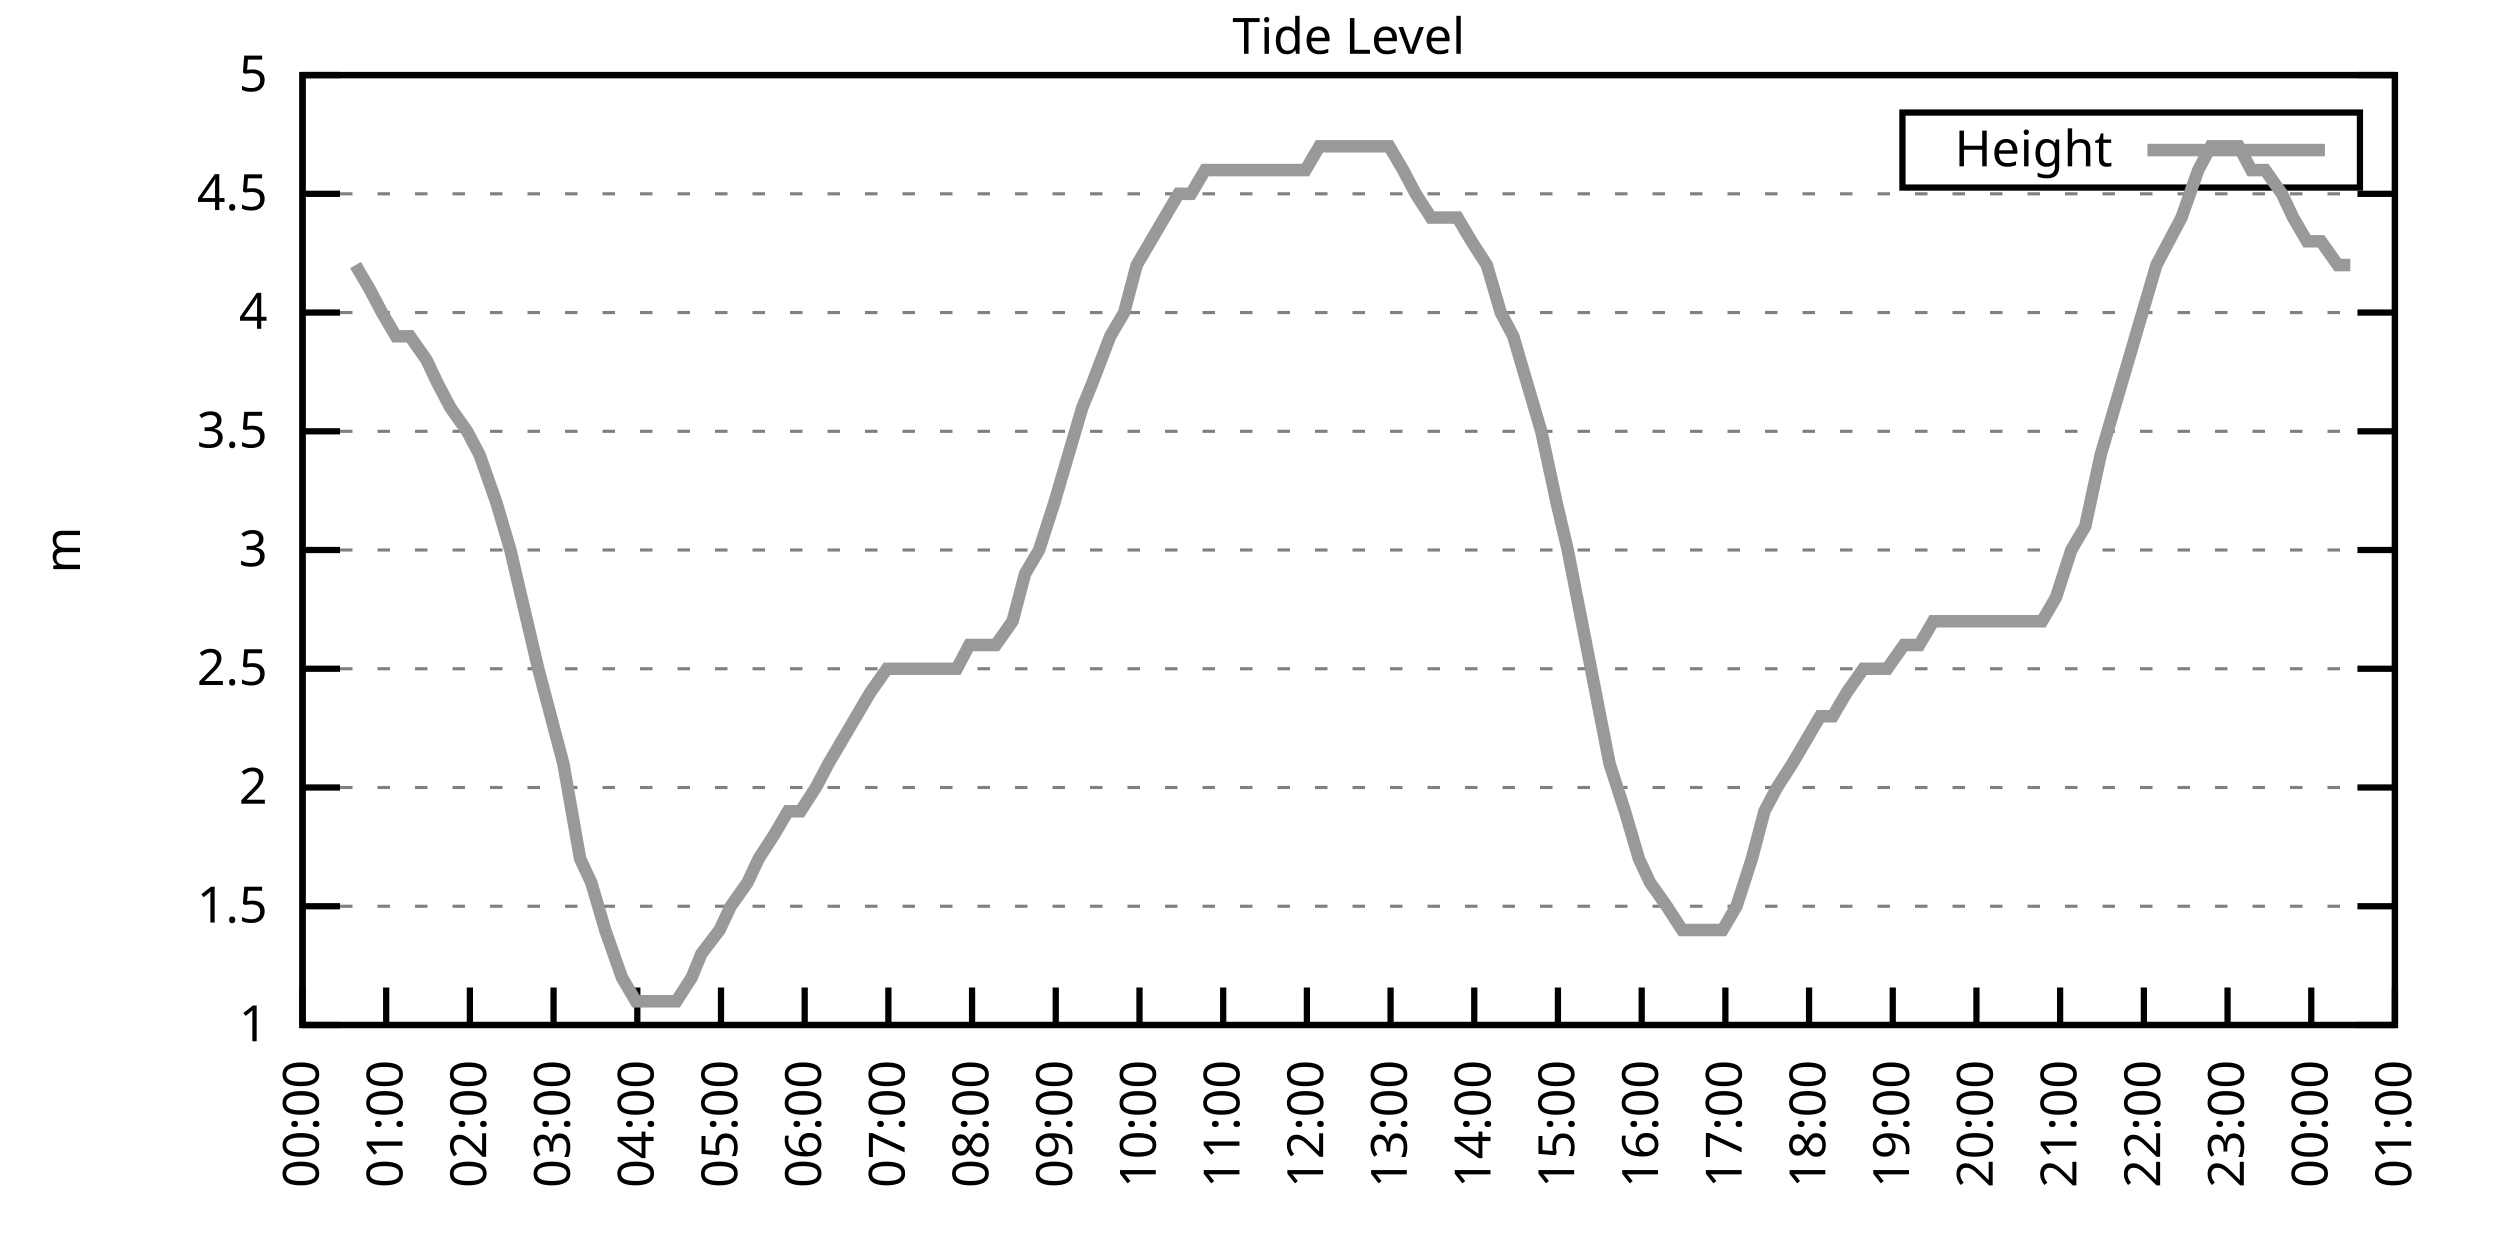
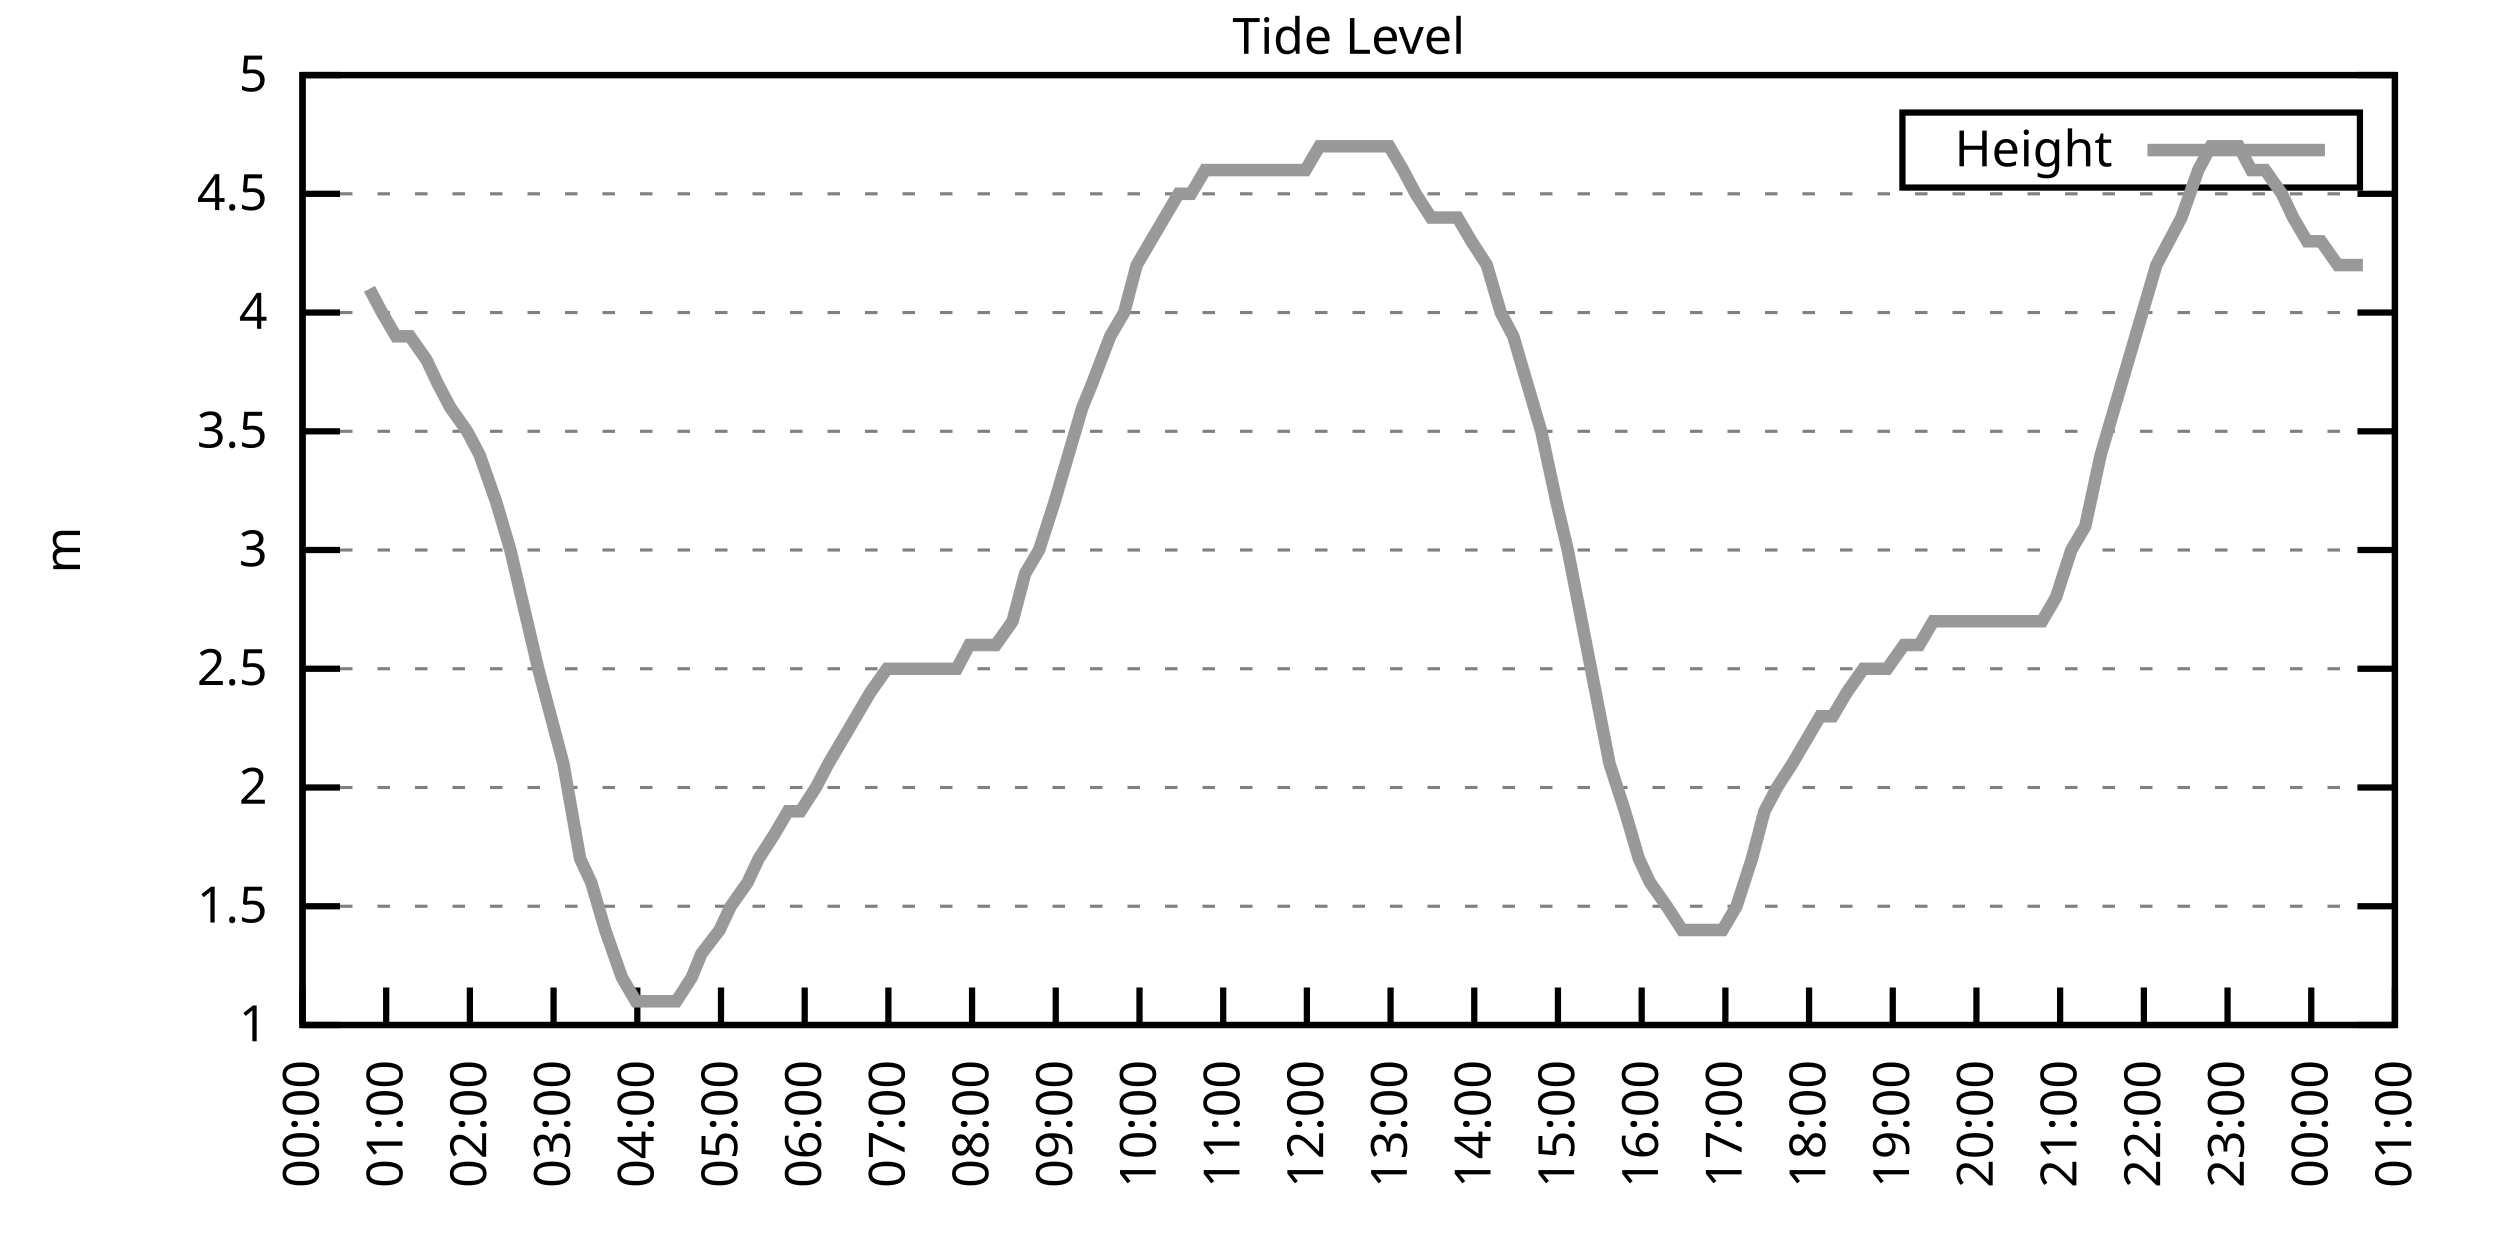
<svg xmlns="http://www.w3.org/2000/svg" xmlns:xlink="http://www.w3.org/1999/xlink" width="400" height="200" viewBox="0 0 400 200">
  <g id="gnuplot_canvas">
    <rect x="0" y="0" width="400" height="200" fill="none" />
    <defs>
      <circle id="gpDot" r="0.5" stroke-width="0.5" stroke="currentColor" />
      <path id="gpPt0" stroke-width="0.333" stroke="currentColor" d="M-1,0 h2 M0,-1 v2" />
      <path id="gpPt1" stroke-width="0.333" stroke="currentColor" d="M-1,-1 L1,1 M1,-1 L-1,1" />
      <path id="gpPt2" stroke-width="0.333" stroke="currentColor" d="M-1,0 L1,0 M0,-1 L0,1 M-1,-1 L1,1 M-1,1 L1,-1" />
      <rect id="gpPt3" stroke-width="0.333" stroke="currentColor" x="-1" y="-1" width="2" height="2" />
      <rect id="gpPt4" stroke-width="0.333" stroke="currentColor" fill="currentColor" x="-1" y="-1" width="2" height="2" />
      <circle id="gpPt5" stroke-width="0.333" stroke="currentColor" cx="0" cy="0" r="1" />
      <use xlink:href="#gpPt5" id="gpPt6" fill="currentColor" stroke="none" />
      <path id="gpPt7" stroke-width="0.333" stroke="currentColor" d="M0,-1.33 L-1.33,0.67 L1.33,0.67 z" />
      <use xlink:href="#gpPt7" id="gpPt8" fill="currentColor" stroke="none" />
      <use xlink:href="#gpPt7" id="gpPt9" stroke="currentColor" transform="rotate(180)" />
      <use xlink:href="#gpPt9" id="gpPt10" fill="currentColor" stroke="none" />
      <use xlink:href="#gpPt3" id="gpPt11" stroke="currentColor" transform="rotate(45)" />
      <use xlink:href="#gpPt11" id="gpPt12" fill="currentColor" stroke="none" />
      <path id="gpPt13" stroke-width="0.333" stroke="currentColor" d="M0,1.330 L1.265,0.411 L0.782,-1.067 L-0.782,-1.076 L-1.265,0.411 z" />
      <use xlink:href="#gpPt13" id="gpPt14" fill="currentColor" stroke="none" />
      <filter id="textbox" filterUnits="objectBoundingBox" x="0" y="0" height="1" width="1">
        <feFlood flood-color="white" flood-opacity="1" result="bgnd" />
        <feComposite in="SourceGraphic" in2="bgnd" operator="atop" />
      </filter>
      <filter id="greybox" filterUnits="objectBoundingBox" x="0" y="0" height="1" width="1">
        <feFlood flood-color="lightgrey" flood-opacity="1" result="grey" />
        <feComposite in="SourceGraphic" in2="grey" operator="atop" />
      </filter>
    </defs>
    <g fill="none" color="white" stroke="currentColor" stroke-width="1.00" stroke-linecap="butt" stroke-linejoin="miter">
</g>
    <g fill="none" color="black" stroke="currentColor" stroke-width="1.00" stroke-linecap="butt" stroke-linejoin="miter">
      <g stroke="none" shape-rendering="crispEdges">
        <polygon fill="rgb(255, 255, 255)" points="48.40,164.00 383.18,164.00 383.18,12.02 48.40,12.02 " />
      </g>
    </g>
    <g fill="none" color="black" stroke="currentColor" stroke-width="1.00" stroke-linecap="butt" stroke-linejoin="miter">
</g>
    <g fill="none" color="black" stroke="black" stroke-width="0.50" stroke-linecap="butt" stroke-linejoin="miter">
</g>
    <g fill="none" color="gray" stroke="currentColor" stroke-width="0.50" stroke-linecap="butt" stroke-linejoin="miter">
      <path stroke="gray" stroke-dasharray="2,4" class="gridline" d="M48.40,164.00 L383.19,164.00  " />
    </g>
    <g fill="none" color="gray" stroke="gray" stroke-width="1.00" stroke-linecap="butt" stroke-linejoin="miter">
</g>
    <g fill="none" color="black" stroke="currentColor" stroke-width="1.00" stroke-linecap="butt" stroke-linejoin="miter">
      <path stroke="black" d="M48.40,164.00 L54.40,164.00 M383.19,164.00 L377.19,164.00  " />
      <g transform="translate(42.80,166.60)" stroke="none" fill="black" font-family="Sans" font-size="8.00" text-anchor="end">
        <text>
          <tspan font-family="Sans"> 1</tspan>
        </text>
      </g>
    </g>
    <g fill="none" color="black" stroke="currentColor" stroke-width="1.00" stroke-linecap="butt" stroke-linejoin="miter">
</g>
    <g fill="none" color="black" stroke="black" stroke-width="0.50" stroke-linecap="butt" stroke-linejoin="miter">
</g>
    <g fill="none" color="gray" stroke="currentColor" stroke-width="0.50" stroke-linecap="butt" stroke-linejoin="miter">
      <path stroke="gray" stroke-dasharray="2,4" class="gridline" d="M48.40,145.00 L383.19,145.00  " />
    </g>
    <g fill="none" color="gray" stroke="gray" stroke-width="1.00" stroke-linecap="butt" stroke-linejoin="miter">
</g>
    <g fill="none" color="black" stroke="currentColor" stroke-width="1.00" stroke-linecap="butt" stroke-linejoin="miter">
      <path stroke="black" d="M48.40,145.00 L54.40,145.00 M383.19,145.00 L377.19,145.00  " />
      <g transform="translate(42.80,147.60)" stroke="none" fill="black" font-family="Sans" font-size="8.00" text-anchor="end">
        <text>
          <tspan font-family="Sans"> 1.5</tspan>
        </text>
      </g>
    </g>
    <g fill="none" color="black" stroke="currentColor" stroke-width="1.00" stroke-linecap="butt" stroke-linejoin="miter">
</g>
    <g fill="none" color="black" stroke="black" stroke-width="0.50" stroke-linecap="butt" stroke-linejoin="miter">
</g>
    <g fill="none" color="gray" stroke="currentColor" stroke-width="0.50" stroke-linecap="butt" stroke-linejoin="miter">
      <path stroke="gray" stroke-dasharray="2,4" class="gridline" d="M48.40,126.00 L383.19,126.00  " />
    </g>
    <g fill="none" color="gray" stroke="gray" stroke-width="1.00" stroke-linecap="butt" stroke-linejoin="miter">
</g>
    <g fill="none" color="black" stroke="currentColor" stroke-width="1.00" stroke-linecap="butt" stroke-linejoin="miter">
      <path stroke="black" d="M48.40,126.00 L54.40,126.00 M383.19,126.00 L377.19,126.00  " />
      <g transform="translate(42.80,128.60)" stroke="none" fill="black" font-family="Sans" font-size="8.00" text-anchor="end">
        <text>
          <tspan font-family="Sans"> 2</tspan>
        </text>
      </g>
    </g>
    <g fill="none" color="black" stroke="currentColor" stroke-width="1.00" stroke-linecap="butt" stroke-linejoin="miter">
</g>
    <g fill="none" color="black" stroke="black" stroke-width="0.50" stroke-linecap="butt" stroke-linejoin="miter">
</g>
    <g fill="none" color="gray" stroke="currentColor" stroke-width="0.50" stroke-linecap="butt" stroke-linejoin="miter">
      <path stroke="gray" stroke-dasharray="2,4" class="gridline" d="M48.40,107.00 L383.19,107.00  " />
    </g>
    <g fill="none" color="gray" stroke="gray" stroke-width="1.00" stroke-linecap="butt" stroke-linejoin="miter">
</g>
    <g fill="none" color="black" stroke="currentColor" stroke-width="1.00" stroke-linecap="butt" stroke-linejoin="miter">
      <path stroke="black" d="M48.40,107.00 L54.40,107.00 M383.19,107.00 L377.19,107.00  " />
      <g transform="translate(42.80,109.60)" stroke="none" fill="black" font-family="Sans" font-size="8.00" text-anchor="end">
        <text>
          <tspan font-family="Sans"> 2.5</tspan>
        </text>
      </g>
    </g>
    <g fill="none" color="black" stroke="currentColor" stroke-width="1.00" stroke-linecap="butt" stroke-linejoin="miter">
</g>
    <g fill="none" color="black" stroke="black" stroke-width="0.50" stroke-linecap="butt" stroke-linejoin="miter">
</g>
    <g fill="none" color="gray" stroke="currentColor" stroke-width="0.50" stroke-linecap="butt" stroke-linejoin="miter">
      <path stroke="gray" stroke-dasharray="2,4" class="gridline" d="M48.40,88.00 L383.19,88.00  " />
    </g>
    <g fill="none" color="gray" stroke="gray" stroke-width="1.00" stroke-linecap="butt" stroke-linejoin="miter">
</g>
    <g fill="none" color="black" stroke="currentColor" stroke-width="1.00" stroke-linecap="butt" stroke-linejoin="miter">
      <path stroke="black" d="M48.40,88.00 L54.40,88.00 M383.19,88.00 L377.19,88.00  " />
      <g transform="translate(42.80,90.60)" stroke="none" fill="black" font-family="Sans" font-size="8.00" text-anchor="end">
        <text>
          <tspan font-family="Sans"> 3</tspan>
        </text>
      </g>
    </g>
    <g fill="none" color="black" stroke="currentColor" stroke-width="1.00" stroke-linecap="butt" stroke-linejoin="miter">
</g>
    <g fill="none" color="black" stroke="black" stroke-width="0.50" stroke-linecap="butt" stroke-linejoin="miter">
</g>
    <g fill="none" color="gray" stroke="currentColor" stroke-width="0.50" stroke-linecap="butt" stroke-linejoin="miter">
      <path stroke="gray" stroke-dasharray="2,4" class="gridline" d="M48.40,69.01 L383.19,69.01  " />
    </g>
    <g fill="none" color="gray" stroke="gray" stroke-width="1.00" stroke-linecap="butt" stroke-linejoin="miter">
</g>
    <g fill="none" color="black" stroke="currentColor" stroke-width="1.00" stroke-linecap="butt" stroke-linejoin="miter">
      <path stroke="black" d="M48.40,69.01 L54.40,69.01 M383.19,69.01 L377.19,69.01  " />
      <g transform="translate(42.80,71.61)" stroke="none" fill="black" font-family="Sans" font-size="8.00" text-anchor="end">
        <text>
          <tspan font-family="Sans"> 3.5</tspan>
        </text>
      </g>
    </g>
    <g fill="none" color="black" stroke="currentColor" stroke-width="1.00" stroke-linecap="butt" stroke-linejoin="miter">
</g>
    <g fill="none" color="black" stroke="black" stroke-width="0.50" stroke-linecap="butt" stroke-linejoin="miter">
</g>
    <g fill="none" color="gray" stroke="currentColor" stroke-width="0.50" stroke-linecap="butt" stroke-linejoin="miter">
      <path stroke="gray" stroke-dasharray="2,4" class="gridline" d="M48.40,50.01 L383.19,50.01  " />
    </g>
    <g fill="none" color="gray" stroke="gray" stroke-width="1.00" stroke-linecap="butt" stroke-linejoin="miter">
</g>
    <g fill="none" color="black" stroke="currentColor" stroke-width="1.00" stroke-linecap="butt" stroke-linejoin="miter">
      <path stroke="black" d="M48.40,50.01 L54.40,50.01 M383.19,50.01 L377.19,50.01  " />
      <g transform="translate(42.80,52.61)" stroke="none" fill="black" font-family="Sans" font-size="8.00" text-anchor="end">
        <text>
          <tspan font-family="Sans"> 4</tspan>
        </text>
      </g>
    </g>
    <g fill="none" color="black" stroke="currentColor" stroke-width="1.00" stroke-linecap="butt" stroke-linejoin="miter">
</g>
    <g fill="none" color="black" stroke="black" stroke-width="0.50" stroke-linecap="butt" stroke-linejoin="miter">
</g>
    <g fill="none" color="gray" stroke="currentColor" stroke-width="0.50" stroke-linecap="butt" stroke-linejoin="miter">
      <path stroke="gray" stroke-dasharray="2,4" class="gridline" d="M48.40,31.01 L383.19,31.01  " />
    </g>
    <g fill="none" color="gray" stroke="gray" stroke-width="1.00" stroke-linecap="butt" stroke-linejoin="miter">
</g>
    <g fill="none" color="black" stroke="currentColor" stroke-width="1.00" stroke-linecap="butt" stroke-linejoin="miter">
      <path stroke="black" d="M48.40,31.01 L54.40,31.01 M383.19,31.01 L377.19,31.01  " />
      <g transform="translate(42.80,33.61)" stroke="none" fill="black" font-family="Sans" font-size="8.00" text-anchor="end">
        <text>
          <tspan font-family="Sans"> 4.5</tspan>
        </text>
      </g>
    </g>
    <g fill="none" color="black" stroke="currentColor" stroke-width="1.00" stroke-linecap="butt" stroke-linejoin="miter">
</g>
    <g fill="none" color="black" stroke="black" stroke-width="0.50" stroke-linecap="butt" stroke-linejoin="miter">
</g>
    <g fill="none" color="gray" stroke="currentColor" stroke-width="0.50" stroke-linecap="butt" stroke-linejoin="miter">
      <path stroke="gray" stroke-dasharray="2,4" class="gridline" d="M48.40,12.01 L383.19,12.01  " />
    </g>
    <g fill="none" color="gray" stroke="gray" stroke-width="1.00" stroke-linecap="butt" stroke-linejoin="miter">
</g>
    <g fill="none" color="black" stroke="currentColor" stroke-width="1.00" stroke-linecap="butt" stroke-linejoin="miter">
      <path stroke="black" d="M48.40,12.01 L54.40,12.01 M383.19,12.01 L377.19,12.01  " />
      <g transform="translate(42.80,14.61)" stroke="none" fill="black" font-family="Sans" font-size="8.00" text-anchor="end">
        <text>
          <tspan font-family="Sans"> 5</tspan>
        </text>
      </g>
    </g>
    <g fill="none" color="black" stroke="currentColor" stroke-width="1.00" stroke-linecap="butt" stroke-linejoin="miter">
      <path stroke="black" d="M48.40,164.00 L48.40,158.00  " />
      <g transform="translate(51.00,169.60) rotate(270.00)" stroke="none" fill="black" font-family="Sans" font-size="8.00" text-anchor="end">
        <text>
          <tspan font-family="Sans">00:00</tspan>
        </text>
      </g>
    </g>
    <g fill="none" color="black" stroke="currentColor" stroke-width="1.00" stroke-linecap="butt" stroke-linejoin="miter">
      <path stroke="black" d="M61.79,164.00 L61.79,158.00  " />
      <g transform="translate(64.39,169.60) rotate(270.00)" stroke="none" fill="black" font-family="Sans" font-size="8.00" text-anchor="end">
        <text>
          <tspan font-family="Sans">01:00</tspan>
        </text>
      </g>
    </g>
    <g fill="none" color="black" stroke="currentColor" stroke-width="1.00" stroke-linecap="butt" stroke-linejoin="miter">
      <path stroke="black" d="M75.18,164.00 L75.18,158.00  " />
      <g transform="translate(77.78,169.60) rotate(270.00)" stroke="none" fill="black" font-family="Sans" font-size="8.00" text-anchor="end">
        <text>
          <tspan font-family="Sans">02:00</tspan>
        </text>
      </g>
    </g>
    <g fill="none" color="black" stroke="currentColor" stroke-width="1.00" stroke-linecap="butt" stroke-linejoin="miter">
      <path stroke="black" d="M88.57,164.00 L88.57,158.00  " />
      <g transform="translate(91.17,169.60) rotate(270.00)" stroke="none" fill="black" font-family="Sans" font-size="8.00" text-anchor="end">
        <text>
          <tspan font-family="Sans">03:00</tspan>
        </text>
      </g>
    </g>
    <g fill="none" color="black" stroke="currentColor" stroke-width="1.00" stroke-linecap="butt" stroke-linejoin="miter">
      <path stroke="black" d="M101.97,164.00 L101.97,158.00  " />
      <g transform="translate(104.57,169.60) rotate(270.00)" stroke="none" fill="black" font-family="Sans" font-size="8.00" text-anchor="end">
        <text>
          <tspan font-family="Sans">04:00</tspan>
        </text>
      </g>
    </g>
    <g fill="none" color="black" stroke="currentColor" stroke-width="1.00" stroke-linecap="butt" stroke-linejoin="miter">
      <path stroke="black" d="M115.36,164.00 L115.36,158.00  " />
      <g transform="translate(117.96,169.60) rotate(270.00)" stroke="none" fill="black" font-family="Sans" font-size="8.00" text-anchor="end">
        <text>
          <tspan font-family="Sans">05:00</tspan>
        </text>
      </g>
    </g>
    <g fill="none" color="black" stroke="currentColor" stroke-width="1.00" stroke-linecap="butt" stroke-linejoin="miter">
      <path stroke="black" d="M128.75,164.00 L128.75,158.00  " />
      <g transform="translate(131.35,169.60) rotate(270.00)" stroke="none" fill="black" font-family="Sans" font-size="8.00" text-anchor="end">
        <text>
          <tspan font-family="Sans">06:00</tspan>
        </text>
      </g>
    </g>
    <g fill="none" color="black" stroke="currentColor" stroke-width="1.00" stroke-linecap="butt" stroke-linejoin="miter">
      <path stroke="black" d="M142.14,164.00 L142.14,158.00  " />
      <g transform="translate(144.74,169.60) rotate(270.00)" stroke="none" fill="black" font-family="Sans" font-size="8.00" text-anchor="end">
        <text>
          <tspan font-family="Sans">07:00</tspan>
        </text>
      </g>
    </g>
    <g fill="none" color="black" stroke="currentColor" stroke-width="1.00" stroke-linecap="butt" stroke-linejoin="miter">
      <path stroke="black" d="M155.53,164.00 L155.53,158.00  " />
      <g transform="translate(158.13,169.60) rotate(270.00)" stroke="none" fill="black" font-family="Sans" font-size="8.00" text-anchor="end">
        <text>
          <tspan font-family="Sans">08:00</tspan>
        </text>
      </g>
    </g>
    <g fill="none" color="black" stroke="currentColor" stroke-width="1.00" stroke-linecap="butt" stroke-linejoin="miter">
      <path stroke="black" d="M168.92,164.00 L168.92,158.00  " />
      <g transform="translate(171.52,169.60) rotate(270.00)" stroke="none" fill="black" font-family="Sans" font-size="8.00" text-anchor="end">
        <text>
          <tspan font-family="Sans">09:00</tspan>
        </text>
      </g>
    </g>
    <g fill="none" color="black" stroke="currentColor" stroke-width="1.00" stroke-linecap="butt" stroke-linejoin="miter">
      <path stroke="black" d="M182.32,164.00 L182.32,158.00  " />
      <g transform="translate(184.92,169.60) rotate(270.00)" stroke="none" fill="black" font-family="Sans" font-size="8.00" text-anchor="end">
        <text>
          <tspan font-family="Sans">10:00</tspan>
        </text>
      </g>
    </g>
    <g fill="none" color="black" stroke="currentColor" stroke-width="1.00" stroke-linecap="butt" stroke-linejoin="miter">
      <path stroke="black" d="M195.71,164.00 L195.71,158.00  " />
      <g transform="translate(198.31,169.60) rotate(270.00)" stroke="none" fill="black" font-family="Sans" font-size="8.00" text-anchor="end">
        <text>
          <tspan font-family="Sans">11:00</tspan>
        </text>
      </g>
    </g>
    <g fill="none" color="black" stroke="currentColor" stroke-width="1.00" stroke-linecap="butt" stroke-linejoin="miter">
      <path stroke="black" d="M209.10,164.00 L209.10,158.00  " />
      <g transform="translate(211.70,169.60) rotate(270.00)" stroke="none" fill="black" font-family="Sans" font-size="8.00" text-anchor="end">
        <text>
          <tspan font-family="Sans">12:00</tspan>
        </text>
      </g>
    </g>
    <g fill="none" color="black" stroke="currentColor" stroke-width="1.00" stroke-linecap="butt" stroke-linejoin="miter">
      <path stroke="black" d="M222.49,164.00 L222.49,158.00  " />
      <g transform="translate(225.09,169.60) rotate(270.00)" stroke="none" fill="black" font-family="Sans" font-size="8.00" text-anchor="end">
        <text>
          <tspan font-family="Sans">13:00</tspan>
        </text>
      </g>
    </g>
    <g fill="none" color="black" stroke="currentColor" stroke-width="1.00" stroke-linecap="butt" stroke-linejoin="miter">
      <path stroke="black" d="M235.88,164.00 L235.88,158.00  " />
      <g transform="translate(238.48,169.60) rotate(270.00)" stroke="none" fill="black" font-family="Sans" font-size="8.00" text-anchor="end">
        <text>
          <tspan font-family="Sans">14:00</tspan>
        </text>
      </g>
    </g>
    <g fill="none" color="black" stroke="currentColor" stroke-width="1.00" stroke-linecap="butt" stroke-linejoin="miter">
      <path stroke="black" d="M249.27,164.00 L249.27,158.00  " />
      <g transform="translate(251.87,169.60) rotate(270.00)" stroke="none" fill="black" font-family="Sans" font-size="8.00" text-anchor="end">
        <text>
          <tspan font-family="Sans">15:00</tspan>
        </text>
      </g>
    </g>
    <g fill="none" color="black" stroke="currentColor" stroke-width="1.00" stroke-linecap="butt" stroke-linejoin="miter">
      <path stroke="black" d="M262.67,164.00 L262.67,158.00  " />
      <g transform="translate(265.27,169.60) rotate(270.00)" stroke="none" fill="black" font-family="Sans" font-size="8.00" text-anchor="end">
        <text>
          <tspan font-family="Sans">16:00</tspan>
        </text>
      </g>
    </g>
    <g fill="none" color="black" stroke="currentColor" stroke-width="1.00" stroke-linecap="butt" stroke-linejoin="miter">
      <path stroke="black" d="M276.06,164.00 L276.06,158.00  " />
      <g transform="translate(278.66,169.60) rotate(270.00)" stroke="none" fill="black" font-family="Sans" font-size="8.00" text-anchor="end">
        <text>
          <tspan font-family="Sans">17:00</tspan>
        </text>
      </g>
    </g>
    <g fill="none" color="black" stroke="currentColor" stroke-width="1.00" stroke-linecap="butt" stroke-linejoin="miter">
      <path stroke="black" d="M289.45,164.00 L289.45,158.00  " />
      <g transform="translate(292.05,169.60) rotate(270.00)" stroke="none" fill="black" font-family="Sans" font-size="8.00" text-anchor="end">
        <text>
          <tspan font-family="Sans">18:00</tspan>
        </text>
      </g>
    </g>
    <g fill="none" color="black" stroke="currentColor" stroke-width="1.00" stroke-linecap="butt" stroke-linejoin="miter">
      <path stroke="black" d="M302.84,164.00 L302.84,158.00  " />
      <g transform="translate(305.44,169.60) rotate(270.00)" stroke="none" fill="black" font-family="Sans" font-size="8.00" text-anchor="end">
        <text>
          <tspan font-family="Sans">19:00</tspan>
        </text>
      </g>
    </g>
    <g fill="none" color="black" stroke="currentColor" stroke-width="1.00" stroke-linecap="butt" stroke-linejoin="miter">
      <path stroke="black" d="M316.23,164.00 L316.23,158.00  " />
      <g transform="translate(318.83,169.60) rotate(270.00)" stroke="none" fill="black" font-family="Sans" font-size="8.00" text-anchor="end">
        <text>
          <tspan font-family="Sans">20:00</tspan>
        </text>
      </g>
    </g>
    <g fill="none" color="black" stroke="currentColor" stroke-width="1.00" stroke-linecap="butt" stroke-linejoin="miter">
      <path stroke="black" d="M329.62,164.00 L329.62,158.00  " />
      <g transform="translate(332.22,169.60) rotate(270.00)" stroke="none" fill="black" font-family="Sans" font-size="8.00" text-anchor="end">
        <text>
          <tspan font-family="Sans">21:00</tspan>
        </text>
      </g>
    </g>
    <g fill="none" color="black" stroke="currentColor" stroke-width="1.00" stroke-linecap="butt" stroke-linejoin="miter">
      <path stroke="black" d="M343.02,164.00 L343.02,158.00  " />
      <g transform="translate(345.62,169.60) rotate(270.00)" stroke="none" fill="black" font-family="Sans" font-size="8.00" text-anchor="end">
        <text>
          <tspan font-family="Sans">22:00</tspan>
        </text>
      </g>
    </g>
    <g fill="none" color="black" stroke="currentColor" stroke-width="1.00" stroke-linecap="butt" stroke-linejoin="miter">
      <path stroke="black" d="M356.41,164.00 L356.41,158.00  " />
      <g transform="translate(359.01,169.60) rotate(270.00)" stroke="none" fill="black" font-family="Sans" font-size="8.00" text-anchor="end">
        <text>
          <tspan font-family="Sans">23:00</tspan>
        </text>
      </g>
    </g>
    <g fill="none" color="black" stroke="currentColor" stroke-width="1.00" stroke-linecap="butt" stroke-linejoin="miter">
      <path stroke="black" d="M369.80,164.00 L369.80,158.00  " />
      <g transform="translate(372.40,169.60) rotate(270.00)" stroke="none" fill="black" font-family="Sans" font-size="8.00" text-anchor="end">
        <text>
          <tspan font-family="Sans">00:00</tspan>
        </text>
      </g>
    </g>
    <g fill="none" color="black" stroke="currentColor" stroke-width="1.00" stroke-linecap="butt" stroke-linejoin="miter">
      <path stroke="black" d="M383.19,164.00 L383.19,158.00  " />
      <g transform="translate(385.79,169.60) rotate(270.00)" stroke="none" fill="black" font-family="Sans" font-size="8.00" text-anchor="end">
        <text>
          <tspan font-family="Sans">01:00</tspan>
        </text>
      </g>
    </g>
    <g fill="none" color="black" stroke="currentColor" stroke-width="1.00" stroke-linecap="butt" stroke-linejoin="miter">
</g>
    <g fill="none" color="black" stroke="currentColor" stroke-width="1.00" stroke-linecap="butt" stroke-linejoin="miter">
      <path stroke="black" d="M48.40,12.01 L48.40,164.00 L383.19,164.00 L383.19,12.01 L48.40,12.01 Z  " />
    </g>
    <g fill="none" color="black" stroke="currentColor" stroke-width="1.00" stroke-linecap="butt" stroke-linejoin="miter">
</g>
    <g fill="none" color="black" stroke="currentColor" stroke-width="1.00" stroke-linecap="butt" stroke-linejoin="miter">
      <path stroke="black" d="M304.39,30.01 L304.39,18.01 L377.59,18.01 L377.59,30.01 L304.39,30.01 Z  " />
    </g>
    <g id="Tide_level_plot_1">
      <g fill="none" color="white" stroke="black" stroke-width="2.00" stroke-linecap="butt" stroke-linejoin="miter">
</g>
      <g fill="none" color="black" stroke="currentColor" stroke-width="2.00" stroke-linecap="butt" stroke-linejoin="miter">
        <g transform="translate(337.99,26.61)" stroke="none" fill="black" font-family="Sans" font-size="8.00" text-anchor="end">
          <text>
            <tspan font-family="Sans">Height</tspan>
          </text>
        </g>
      </g>
      <g fill="none" color="black" stroke="currentColor" stroke-width="2.00" stroke-linecap="butt" stroke-linejoin="miter">
-         <path stroke="rgb(153, 153, 153)" d="M343.59,24.01 L371.99,24.01 M56.88,42.41 L59.11,46.21 L61.12,50.01 L63.35,53.81 L65.59,53.81 L68.26,57.61   L70.05,61.41 L72.06,65.21 L74.74,69.01 L76.75,72.81 L79.42,80.41 L81.66,88.00 L83.44,95.60 L86.12,107.00   L88.13,114.60 L90.14,122.20 L92.82,137.40 L94.60,141.20 L96.83,148.80 L99.51,156.40 L101.74,160.20 L103.31,160.20   L105.31,160.20 L108.22,160.20 L110.67,156.40 L112.23,152.60 L115.13,148.80 L116.92,145.00 L119.60,141.20 L121.38,137.40   L123.84,133.60 L126.07,129.80 L128.08,129.80 L130.54,126.00 L132.54,122.20 L137.01,114.60 L139.24,110.80 L141.92,107.00   L144.15,107.00 L146.38,107.00 L148.39,107.00 L150.40,107.00 L153.08,107.00 L155.09,103.20 L157.32,103.20 L159.33,103.20   L162.01,99.40 L164.01,91.80 L166.25,88.00 L168.70,80.41 L170.93,72.81 L173.17,65.21 L174.73,61.41 L177.63,53.81   L179.86,50.01 L181.87,42.41 L184.10,38.61 L186.33,34.81 L188.57,31.01 L190.57,31.01 L192.81,27.21 L195.04,27.21   L197.27,27.21 L199.73,27.21 L201.73,27.21 L204.41,27.21 L206.64,27.21 L208.88,27.21 L211.11,23.41 L213.12,23.41   L215.35,23.41 L217.58,23.41 L219.59,23.41 L222.27,23.41 L224.50,27.21 L226.51,31.01 L228.96,34.81 L230.75,34.81   L233.20,34.81 L235.44,38.61 L237.89,42.41 L240.12,50.01 L242.13,53.81 L244.36,61.41 L246.60,69.01 L249.05,80.41   L250.84,88.00 L253.07,99.40 L255.30,110.80 L257.53,122.20 L259.99,129.80 L262.22,137.40 L264.00,141.20 L266.68,145.00   L269.14,148.80 L271.37,148.80 L273.38,148.80 L275.61,148.80 L277.84,145.00 L280.30,137.40 L282.31,129.80 L284.32,126.00   L286.77,122.20 L289.00,118.40 L291.23,114.60 L293.24,114.60 L295.48,110.80 L298.15,107.00 L300.39,107.00 L301.95,107.00   L304.63,103.20 L307.08,103.20 L309.31,99.40 L311.32,99.40 L313.78,99.40 L316.01,99.40 L318.24,99.40 L320.47,99.40   L322.70,99.40 L324.71,99.40 L326.72,99.40 L328.95,95.60 L331.41,88.00 L333.64,84.21 L336.10,72.81 L338.33,65.21   L340.56,57.61 L342.79,50.01 L345.02,42.41 L347.03,38.61 L349.04,34.81 L351.72,27.21 L353.73,23.41 L355.96,23.41   L358.19,23.41 L360.20,27.21 L362.43,27.21 L365.11,31.01 L366.90,34.81 L369.13,38.61 L371.36,38.61 L374.04,42.41   L376.05,42.41  " />
+         <path stroke="rgb(153, 153, 153)" d="M343.59,24.01 L371.99,24.01 M59.11,46.21 L61.12,50.01 L63.35,53.81 L65.59,53.81 L68.26,57.61 L70.05,61.41   L72.06,65.21 L74.74,69.01 L76.75,72.81 L79.42,80.41 L81.66,88.00 L83.44,95.60 L86.12,107.00 L88.13,114.60   L90.14,122.20 L92.82,137.40 L94.60,141.20 L96.83,148.80 L99.51,156.40 L101.74,160.20 L103.31,160.20 L105.31,160.20   L108.22,160.20 L110.67,156.40 L112.23,152.60 L115.13,148.80 L116.92,145.00 L119.60,141.20 L121.38,137.40 L123.84,133.60   L126.07,129.80 L128.08,129.80 L130.54,126.00 L132.54,122.20 L137.01,114.60 L139.24,110.80 L141.92,107.00 L144.15,107.00   L146.38,107.00 L148.39,107.00 L150.40,107.00 L153.08,107.00 L155.09,103.20 L157.32,103.20 L159.33,103.20 L162.01,99.40   L164.01,91.80 L166.25,88.00 L168.70,80.41 L170.93,72.81 L173.17,65.21 L174.73,61.41 L177.63,53.81 L179.86,50.01   L181.87,42.41 L184.10,38.61 L186.33,34.81 L188.57,31.01 L190.57,31.01 L192.81,27.21 L195.04,27.21 L197.27,27.21   L199.73,27.21 L201.73,27.21 L204.41,27.21 L206.64,27.21 L208.88,27.21 L211.11,23.41 L213.12,23.41 L215.35,23.41   L217.58,23.41 L219.59,23.41 L222.27,23.41 L224.50,27.21 L226.51,31.01 L228.96,34.81 L230.75,34.81 L233.20,34.81   L235.44,38.61 L237.89,42.41 L240.12,50.01 L242.13,53.81 L244.36,61.41 L246.60,69.01 L249.05,80.41 L250.84,88.00   L253.07,99.40 L255.30,110.80 L257.53,122.20 L259.99,129.80 L262.22,137.40 L264.00,141.20 L266.68,145.00 L269.14,148.80   L271.37,148.80 L273.38,148.80 L275.61,148.80 L277.84,145.00 L280.30,137.40 L282.31,129.80 L284.32,126.00 L286.77,122.20   L289.00,118.40 L291.23,114.60 L293.24,114.60 L295.48,110.80 L298.15,107.00 L300.39,107.00 L301.95,107.00 L304.63,103.20   L307.08,103.20 L309.31,99.40 L311.32,99.40 L313.78,99.40 L316.01,99.40 L318.24,99.40 L320.47,99.40 L322.70,99.40   L324.71,99.40 L326.72,99.40 L328.95,95.60 L331.41,88.00 L333.64,84.21 L336.10,72.81 L338.33,65.21 L340.56,57.61   L342.79,50.01 L345.02,42.41 L347.03,38.61 L349.04,34.81 L351.72,27.21 L353.73,23.41 L355.96,23.41 L358.19,23.41   L360.20,27.21 L362.43,27.21 L365.11,31.01 L366.90,34.81 L369.13,38.61 L371.36,38.61 L374.04,42.41 L376.05,42.41   L378.06,42.41  " />
      </g>
    </g>
    <g fill="none" color="black" stroke="currentColor" stroke-width="2.00" stroke-linecap="butt" stroke-linejoin="miter">
</g>
    <g fill="none" color="black" stroke="black" stroke-width="1.00" stroke-linecap="butt" stroke-linejoin="miter">
</g>
    <g fill="none" color="black" stroke="currentColor" stroke-width="1.00" stroke-linecap="butt" stroke-linejoin="miter">
      <path stroke="black" d="M48.40,12.01 L48.40,164.00 L383.19,164.00 L383.19,12.01 L48.40,12.01 Z  " />
      <g transform="translate(12.80,88.01) rotate(270.00)" stroke="none" fill="black" font-family="Sans" font-size="8.00" text-anchor="middle">
        <text>
          <tspan font-family="Sans">m</tspan>
        </text>
      </g>
    </g>
    <g fill="none" color="black" stroke="currentColor" stroke-width="1.00" stroke-linecap="butt" stroke-linejoin="miter">
</g>
    <g fill="none" color="black" stroke="currentColor" stroke-width="1.00" stroke-linecap="butt" stroke-linejoin="miter">
      <g transform="translate(215.79,8.61)" stroke="none" fill="black" font-family="Sans" font-size="8.00" text-anchor="middle">
        <text>
          <tspan font-family="Sans">Tide Level</tspan>
        </text>
      </g>
    </g>
    <g fill="none" color="black" stroke="currentColor" stroke-width="1.00" stroke-linecap="butt" stroke-linejoin="miter">
</g>
  </g>
</svg>
